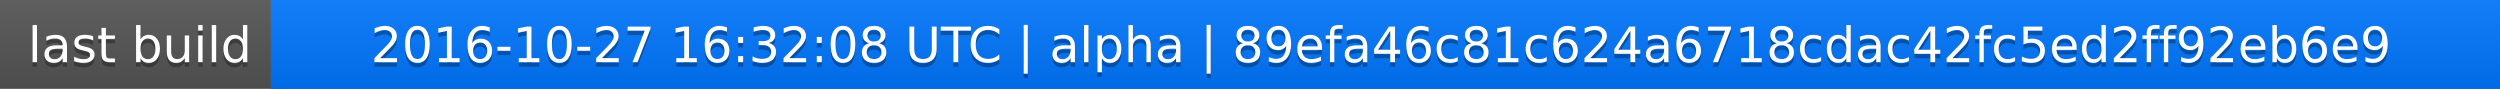
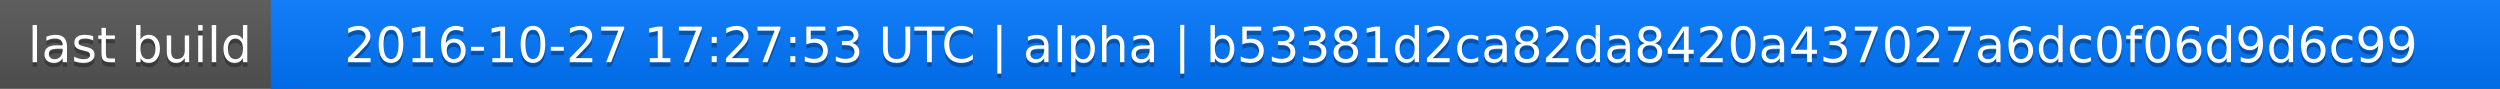
<svg xmlns="http://www.w3.org/2000/svg" width="563" height="20">
  <linearGradient id="a" x2="0" y2="100%">
    <stop offset="0" stop-color="#bbb" stop-opacity=".1" />
    <stop offset="1" stop-opacity=".1" />
  </linearGradient>
  <rect rx="0" width="563" height="20" fill="#555" />
  <rect rx="0" x="61" width="502" height="20" fill="#07f" />
  <path fill="#07f" d="M61 0h4v20h-4z" />
  <rect rx="0" width="563" height="20" fill="url(#a)" />
  <g fill="#fff" text-anchor="middle" font-family="DejaVu Sans,Verdana,Geneva,sans-serif" font-size="11">
    <text x="31.5" y="15" fill="#010101" fill-opacity=".3">last build</text>
    <text x="31.5" y="14">last build</text>
-     <text x="311" y="15" fill="#010101" fill-opacity=".3">2016-10-27 16:32:08 UTC | alpha | 89efa46c81c624a6718cdac42fc5ed2ff92eb6e9</text>
-     <text x="311" y="14">2016-10-27 16:32:08 UTC | alpha | 89efa46c81c624a6718cdac42fc5ed2ff92eb6e9</text>
+     <text x="311" y="15" fill="#010101" fill-opacity=".3">2016-10-27 17:27:53 UTC | alpha | b53381d2ca82da8420a437027a6dc0f06d9d6c99</text>
+     <text x="311" y="14">2016-10-27 17:27:53 UTC | alpha | b53381d2ca82da8420a437027a6dc0f06d9d6c99</text>
  </g>
</svg>
